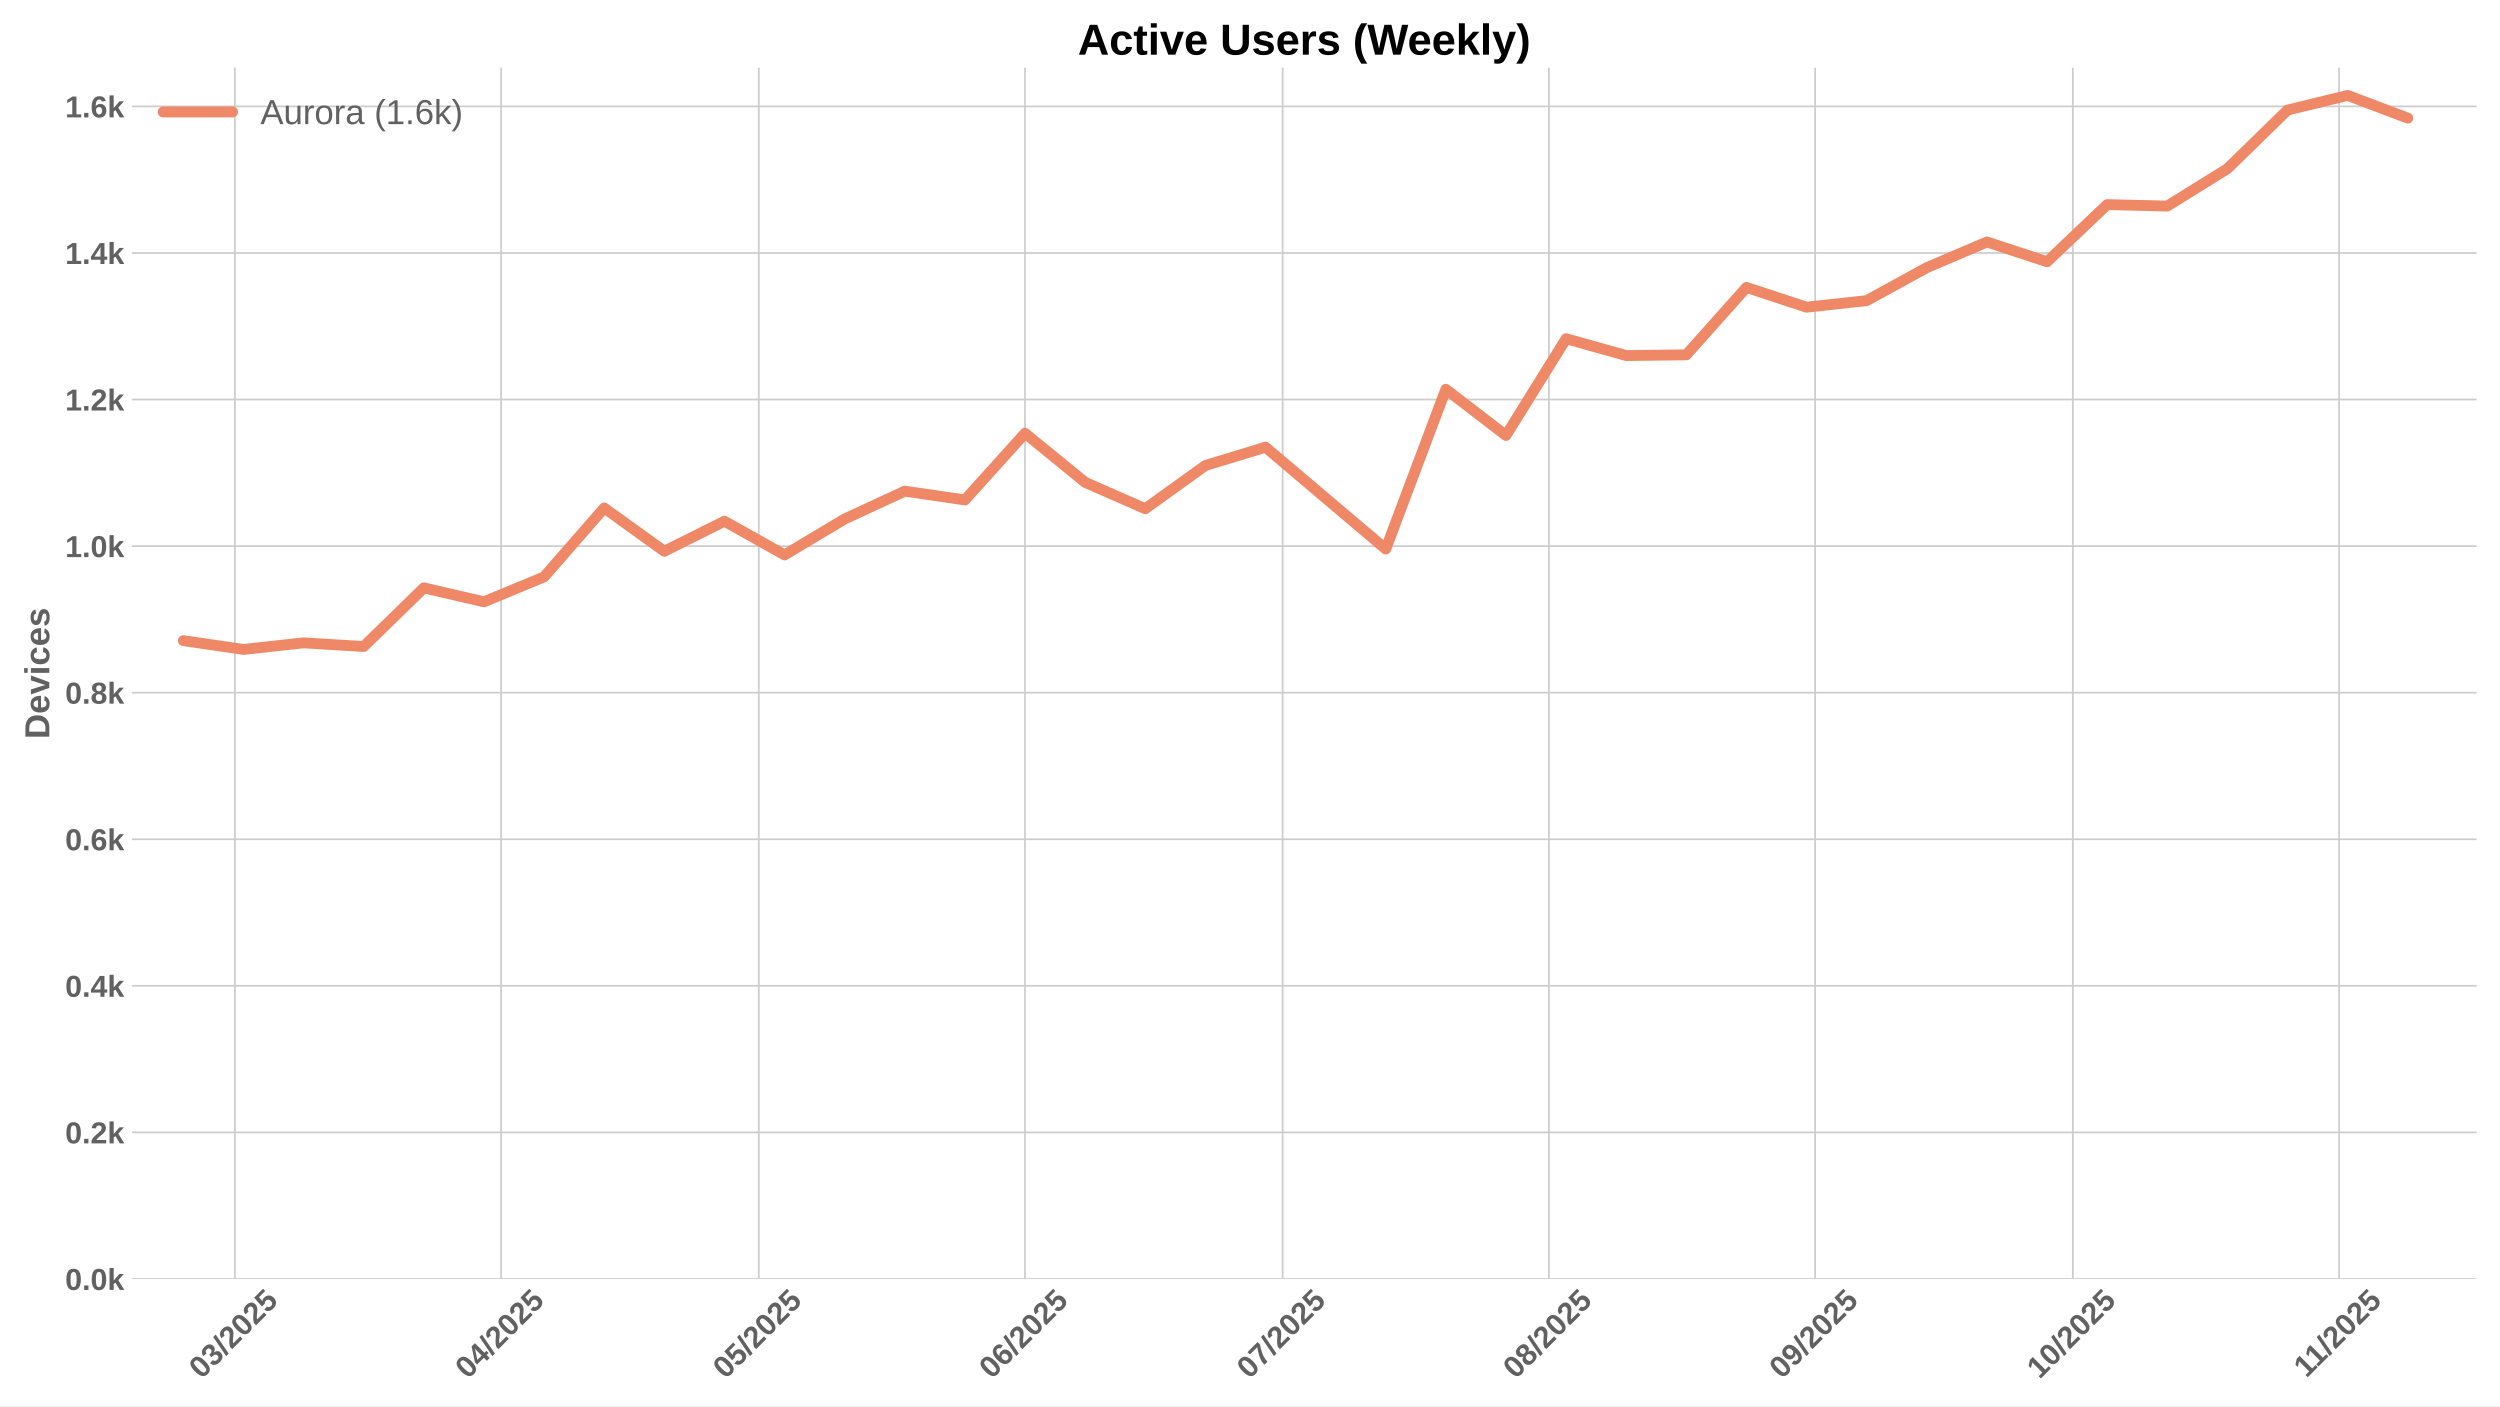
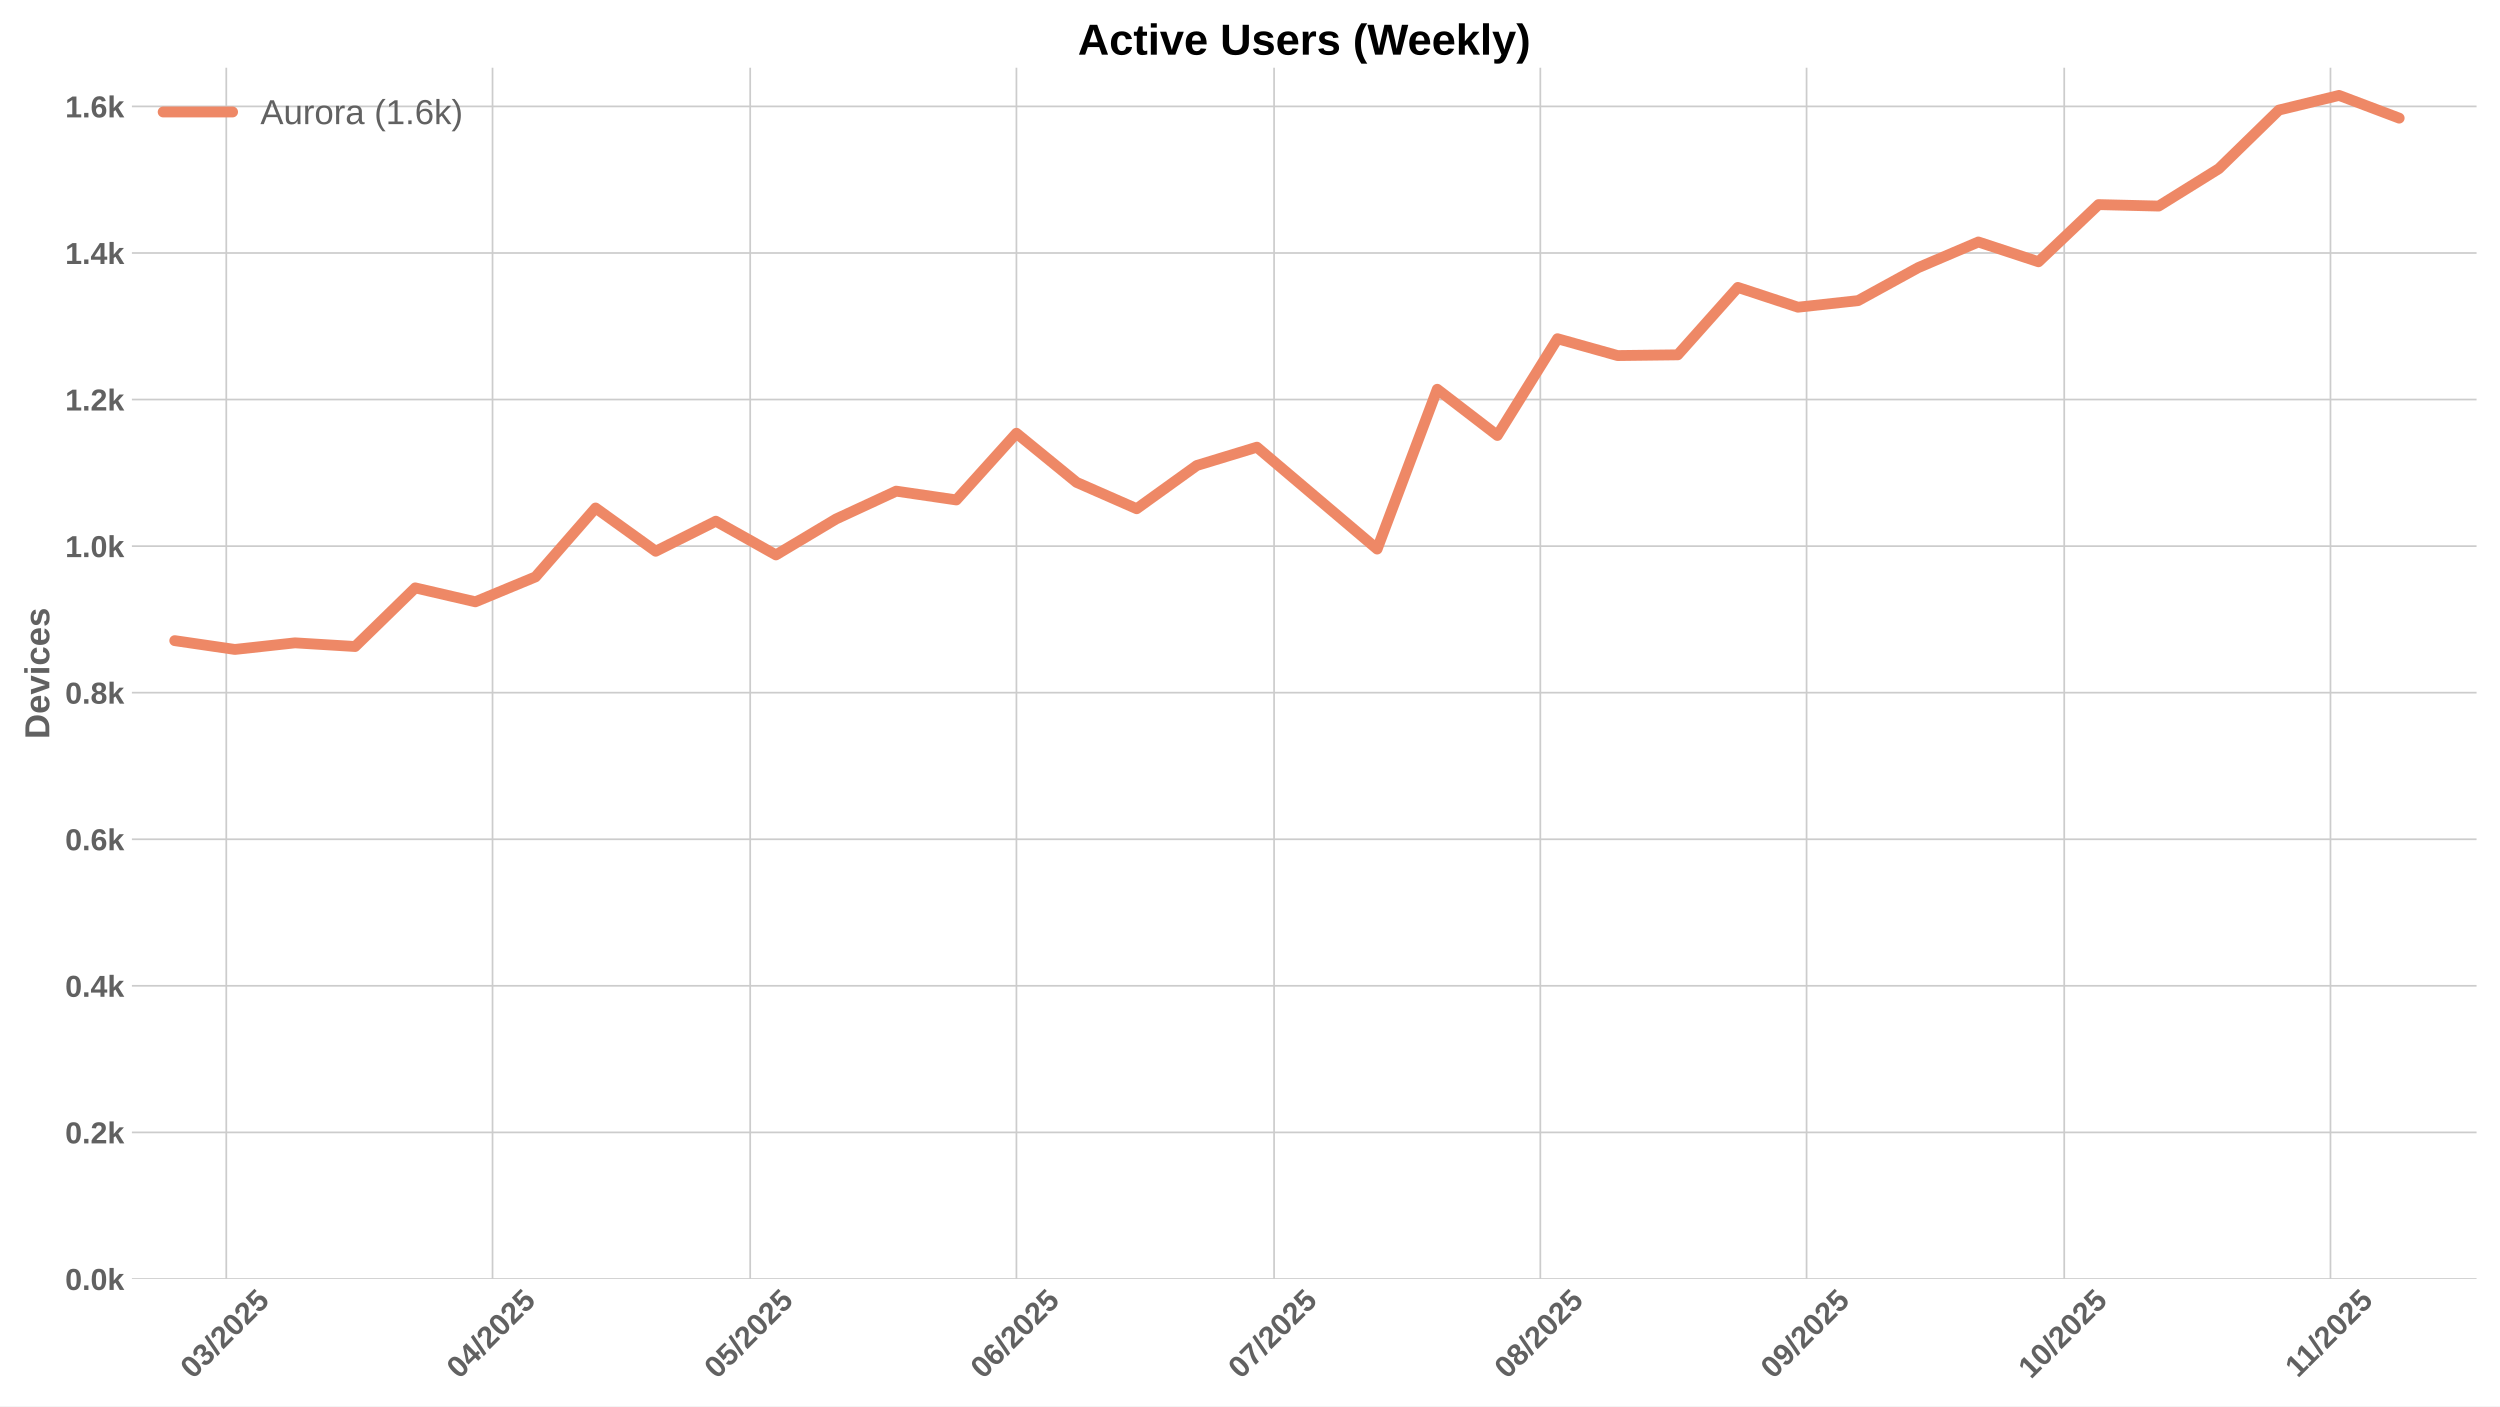
<svg xmlns="http://www.w3.org/2000/svg" xmlns:xlink="http://www.w3.org/1999/xlink" width="1152pt" height="648pt" viewBox="0 0 1152 648" version="1.1">
  <defs>
    <style type="text/css">*{stroke-linejoin: round; stroke-linecap: butt}</style>
  </defs>
  <g id="figure_1">
    <g id="patch_1">
      <path d="M 0 648  L 1152 648  L 1152 0  L 0 0  z " style="fill: #ffffff" />
    </g>
    <g id="axes_1">
      <g id="patch_2">
        <path d="M 60.78 589.343  L 1141.2 589.343  L 1141.2 31.2  L 60.78 31.2  z " style="fill: #ffffff" />
      </g>
      <g id="matplotlib.axis_1">
        <g id="xtick_1">
          <g id="line2d_1">
-             <path d="M 108.23 589.343  L 108.23 31.2  " clip-path="url(#pe7fb0ed3ad)" style="fill: none; stroke: #cccccc; stroke-width: 0.8; stroke-linecap: round" />
+             <path d="M 104.272 589.343  L 104.272 31.2  " clip-path="url(#pb9cc0562a3)" style="fill: none; stroke: #cccccc; stroke-width: 0.8; stroke-linecap: round" />
          </g>
          <g id="line2d_2" />
          <g id="text_1">
-             <g style="fill: #616161" transform="translate(92.89924 635.7977) rotate(-45) scale(0.14 -0.14)">
+             <g style="fill: #616161" transform="translate(88.94191 635.7977) rotate(-45) scale(0.14 -0.14)">
              <defs>
                <path id="LiberationSans-Bold-30" d="M 3297 2203  Q 3297 1088 2914 512  Q 2531 -63 1766 -63  Q 253 -63 253 2203  Q 253 2994 418 3494  Q 584 3994 915 4231  Q 1247 4469 1791 4469  Q 2572 4469 2934 3903  Q 3297 3338 3297 2203  z M 2416 2203  Q 2416 2813 2356 3150  Q 2297 3488 2165 3634  Q 2034 3781 1784 3781  Q 1519 3781 1383 3632  Q 1247 3484 1189 3148  Q 1131 2813 1131 2203  Q 1131 1600 1192 1261  Q 1253 922 1386 775  Q 1519 628 1772 628  Q 2022 628 2158 783  Q 2294 938 2355 1278  Q 2416 1619 2416 2203  z " transform="scale(0.015625)" />
                <path id="LiberationSans-Bold-33" d="M 3328 1222  Q 3328 603 2922 265  Q 2516 -72 1766 -72  Q 1056 -72 637 254  Q 219 581 147 1197  L 1041 1275  Q 1125 641 1763 641  Q 2078 641 2253 797  Q 2428 953 2428 1275  Q 2428 1569 2215 1725  Q 2003 1881 1584 1881  L 1278 1881  L 1278 2591  L 1566 2591  Q 1944 2591 2134 2745  Q 2325 2900 2325 3188  Q 2325 3459 2173 3614  Q 2022 3769 1731 3769  Q 1459 3769 1292 3619  Q 1125 3469 1100 3194  L 222 3256  Q 291 3825 694 4147  Q 1097 4469 1747 4469  Q 2438 4469 2827 4158  Q 3216 3847 3216 3297  Q 3216 2884 2973 2618  Q 2731 2353 2275 2266  L 2275 2253  Q 2781 2194 3054 1920  Q 3328 1647 3328 1222  z " transform="scale(0.015625)" />
                <path id="LiberationSans-Bold-2f" d="M 63 -128  L 972 4638  L 1716 4638  L 822 -128  L 63 -128  z " transform="scale(0.015625)" />
                <path id="LiberationSans-Bold-32" d="M 222 0  L 222 609  Q 394 988 711 1347  Q 1028 1706 1509 2097  Q 1972 2472 2158 2715  Q 2344 2959 2344 3194  Q 2344 3769 1766 3769  Q 1484 3769 1336 3617  Q 1188 3466 1144 3163  L 259 3213  Q 334 3825 717 4147  Q 1100 4469 1759 4469  Q 2472 4469 2853 4144  Q 3234 3819 3234 3231  Q 3234 2922 3112 2672  Q 2991 2422 2800 2211  Q 2609 2000 2376 1815  Q 2144 1631 1925 1456  Q 1706 1281 1526 1103  Q 1347 925 1259 722  L 3303 722  L 3303 0  L 222 0  z " transform="scale(0.015625)" />
                <path id="LiberationSans-Bold-35" d="M 3381 1466  Q 3381 766 2945 351  Q 2509 -63 1750 -63  Q 1088 -63 689 235  Q 291 534 197 1100  L 1075 1172  Q 1144 891 1319 762  Q 1494 634 1759 634  Q 2088 634 2283 843  Q 2478 1053 2478 1447  Q 2478 1794 2293 2001  Q 2109 2209 1778 2209  Q 1413 2209 1181 1925  L 325 1925  L 478 4403  L 3125 4403  L 3125 3750  L 1275 3750  L 1203 2638  Q 1522 2919 2000 2919  Q 2628 2919 3004 2528  Q 3381 2138 3381 1466  z " transform="scale(0.015625)" />
              </defs>
              <use xlink:href="#LiberationSans-Bold-30" />
              <use xlink:href="#LiberationSans-Bold-33" transform="translate(55.61523 0)" />
              <use xlink:href="#LiberationSans-Bold-2f" transform="translate(111.2305 0)" />
              <use xlink:href="#LiberationSans-Bold-32" transform="translate(139.0137 0)" />
              <use xlink:href="#LiberationSans-Bold-30" transform="translate(194.6289 0)" />
              <use xlink:href="#LiberationSans-Bold-32" transform="translate(250.2441 0)" />
              <use xlink:href="#LiberationSans-Bold-35" transform="translate(305.8594 0)" />
            </g>
          </g>
        </g>
        <g id="xtick_2">
          <g id="line2d_3">
-             <path d="M 230.915 589.343  L 230.915 31.2  " clip-path="url(#pe7fb0ed3ad)" style="fill: none; stroke: #cccccc; stroke-width: 0.8; stroke-linecap: round" />
+             <path d="M 226.957 589.343  L 226.957 31.2  " clip-path="url(#pb9cc0562a3)" style="fill: none; stroke: #cccccc; stroke-width: 0.8; stroke-linecap: round" />
          </g>
          <g id="line2d_4" />
          <g id="text_2">
-             <g style="fill: #616161" transform="translate(215.5843 635.7977) rotate(-45) scale(0.14 -0.14)">
+             <g style="fill: #616161" transform="translate(211.627 635.7977) rotate(-45) scale(0.14 -0.14)">
              <defs>
                <path id="LiberationSans-Bold-34" d="M 2938 897  L 2938 0  L 2100 0  L 2100 897  L 97 897  L 97 1556  L 1956 4403  L 2938 4403  L 2938 1550  L 3525 1550  L 3525 897  L 2938 897  z M 2100 2991  Q 2100 3159 2111 3356  Q 2122 3553 2128 3609  Q 2047 3434 1834 3103  L 813 1550  L 2100 1550  L 2100 2991  z " transform="scale(0.015625)" />
              </defs>
              <use xlink:href="#LiberationSans-Bold-30" />
              <use xlink:href="#LiberationSans-Bold-34" transform="translate(55.61523 0)" />
              <use xlink:href="#LiberationSans-Bold-2f" transform="translate(111.2305 0)" />
              <use xlink:href="#LiberationSans-Bold-32" transform="translate(139.0137 0)" />
              <use xlink:href="#LiberationSans-Bold-30" transform="translate(194.6289 0)" />
              <use xlink:href="#LiberationSans-Bold-32" transform="translate(250.2441 0)" />
              <use xlink:href="#LiberationSans-Bold-35" transform="translate(305.8594 0)" />
            </g>
          </g>
        </g>
        <g id="xtick_3">
          <g id="line2d_5">
-             <path d="M 349.642 589.343  L 349.642 31.2  " clip-path="url(#pe7fb0ed3ad)" style="fill: none; stroke: #cccccc; stroke-width: 0.8; stroke-linecap: round" />
+             <path d="M 345.685 589.343  L 345.685 31.2  " clip-path="url(#pb9cc0562a3)" style="fill: none; stroke: #cccccc; stroke-width: 0.8; stroke-linecap: round" />
          </g>
          <g id="line2d_6" />
          <g id="text_3">
-             <g style="fill: #616161" transform="translate(334.3118 635.7977) rotate(-45) scale(0.14 -0.14)">
+             <g style="fill: #616161" transform="translate(330.3544 635.7977) rotate(-45) scale(0.14 -0.14)">
              <use xlink:href="#LiberationSans-Bold-30" />
              <use xlink:href="#LiberationSans-Bold-35" transform="translate(55.61523 0)" />
              <use xlink:href="#LiberationSans-Bold-2f" transform="translate(111.2305 0)" />
              <use xlink:href="#LiberationSans-Bold-32" transform="translate(139.0137 0)" />
              <use xlink:href="#LiberationSans-Bold-30" transform="translate(194.6289 0)" />
              <use xlink:href="#LiberationSans-Bold-32" transform="translate(250.2441 0)" />
              <use xlink:href="#LiberationSans-Bold-35" transform="translate(305.8594 0)" />
            </g>
          </g>
        </g>
        <g id="xtick_4">
          <g id="line2d_7">
-             <path d="M 472.327 589.343  L 472.327 31.2  " clip-path="url(#pe7fb0ed3ad)" style="fill: none; stroke: #cccccc; stroke-width: 0.8; stroke-linecap: round" />
+             <path d="M 468.37 589.343  L 468.37 31.2  " clip-path="url(#pb9cc0562a3)" style="fill: none; stroke: #cccccc; stroke-width: 0.8; stroke-linecap: round" />
          </g>
          <g id="line2d_8" />
          <g id="text_4">
-             <g style="fill: #616161" transform="translate(456.9968 635.7977) rotate(-45) scale(0.14 -0.14)">
+             <g style="fill: #616161" transform="translate(453.0395 635.7977) rotate(-45) scale(0.14 -0.14)">
              <defs>
                <path id="LiberationSans-Bold-36" d="M 3328 1441  Q 3328 738 2934 337  Q 2541 -63 1847 -63  Q 1069 -63 651 482  Q 234 1028 234 2100  Q 234 3278 657 3873  Q 1081 4469 1869 4469  Q 2428 4469 2751 4222  Q 3075 3975 3209 3456  L 2381 3341  Q 2263 3775 1850 3775  Q 1497 3775 1295 3422  Q 1094 3069 1094 2350  Q 1234 2584 1484 2709  Q 1734 2834 2050 2834  Q 2641 2834 2984 2459  Q 3328 2084 3328 1441  z M 2447 1416  Q 2447 1791 2273 1989  Q 2100 2188 1797 2188  Q 1506 2188 1331 2002  Q 1156 1816 1156 1509  Q 1156 1125 1339 873  Q 1522 622 1819 622  Q 2116 622 2281 833  Q 2447 1044 2447 1416  z " transform="scale(0.015625)" />
              </defs>
              <use xlink:href="#LiberationSans-Bold-30" />
              <use xlink:href="#LiberationSans-Bold-36" transform="translate(55.61523 0)" />
              <use xlink:href="#LiberationSans-Bold-2f" transform="translate(111.2305 0)" />
              <use xlink:href="#LiberationSans-Bold-32" transform="translate(139.0137 0)" />
              <use xlink:href="#LiberationSans-Bold-30" transform="translate(194.6289 0)" />
              <use xlink:href="#LiberationSans-Bold-32" transform="translate(250.2441 0)" />
              <use xlink:href="#LiberationSans-Bold-35" transform="translate(305.8594 0)" />
            </g>
          </g>
        </g>
        <g id="xtick_5">
          <g id="line2d_9">
-             <path d="M 591.055 589.343  L 591.055 31.2  " clip-path="url(#pe7fb0ed3ad)" style="fill: none; stroke: #cccccc; stroke-width: 0.8; stroke-linecap: round" />
+             <path d="M 587.097 589.343  L 587.097 31.2  " clip-path="url(#pb9cc0562a3)" style="fill: none; stroke: #cccccc; stroke-width: 0.8; stroke-linecap: round" />
          </g>
          <g id="line2d_10" />
          <g id="text_5">
-             <g style="fill: #616161" transform="translate(575.7243 635.7977) rotate(-45) scale(0.14 -0.14)">
+             <g style="fill: #616161" transform="translate(571.767 635.7977) rotate(-45) scale(0.14 -0.14)">
              <defs>
                <path id="LiberationSans-Bold-37" d="M 3278 3706  Q 2981 3238 2717 2797  Q 2453 2356 2256 1911  Q 2059 1466 1945 995  Q 1831 525 1831 0  L 916 0  Q 916 550 1059 1064  Q 1203 1578 1475 2111  Q 1747 2644 2463 3681  L 275 3681  L 275 4403  L 3278 4403  L 3278 3706  z " transform="scale(0.015625)" />
              </defs>
              <use xlink:href="#LiberationSans-Bold-30" />
              <use xlink:href="#LiberationSans-Bold-37" transform="translate(55.61523 0)" />
              <use xlink:href="#LiberationSans-Bold-2f" transform="translate(111.2305 0)" />
              <use xlink:href="#LiberationSans-Bold-32" transform="translate(139.0137 0)" />
              <use xlink:href="#LiberationSans-Bold-30" transform="translate(194.6289 0)" />
              <use xlink:href="#LiberationSans-Bold-32" transform="translate(250.2441 0)" />
              <use xlink:href="#LiberationSans-Bold-35" transform="translate(305.8594 0)" />
            </g>
          </g>
        </g>
        <g id="xtick_6">
          <g id="line2d_11">
-             <path d="M 713.74 589.343  L 713.74 31.2  " clip-path="url(#pe7fb0ed3ad)" style="fill: none; stroke: #cccccc; stroke-width: 0.8; stroke-linecap: round" />
+             <path d="M 709.782 589.343  L 709.782 31.2  " clip-path="url(#pb9cc0562a3)" style="fill: none; stroke: #cccccc; stroke-width: 0.8; stroke-linecap: round" />
          </g>
          <g id="line2d_12" />
          <g id="text_6">
-             <g style="fill: #616161" transform="translate(698.4093 635.7977) rotate(-45) scale(0.14 -0.14)">
+             <g style="fill: #616161" transform="translate(694.452 635.7977) rotate(-45) scale(0.14 -0.14)">
              <defs>
                <path id="LiberationSans-Bold-38" d="M 3363 1241  Q 3363 622 2953 279  Q 2544 -63 1784 -63  Q 1031 -63 617 278  Q 203 619 203 1234  Q 203 1656 447 1945  Q 691 2234 1100 2303  L 1100 2316  Q 744 2394 525 2669  Q 306 2944 306 3303  Q 306 3844 689 4156  Q 1072 4469 1772 4469  Q 2488 4469 2870 4164  Q 3253 3859 3253 3297  Q 3253 2938 3036 2666  Q 2819 2394 2453 2322  L 2453 2309  Q 2878 2241 3120 1961  Q 3363 1681 3363 1241  z M 2350 3250  Q 2350 3563 2206 3708  Q 2063 3853 1772 3853  Q 1203 3853 1203 3250  Q 1203 2619 1778 2619  Q 2066 2619 2208 2766  Q 2350 2913 2350 3250  z M 2453 1313  Q 2453 2003 1766 2003  Q 1447 2003 1276 1822  Q 1106 1641 1106 1300  Q 1106 913 1275 734  Q 1444 556 1791 556  Q 2131 556 2292 734  Q 2453 913 2453 1313  z " transform="scale(0.015625)" />
              </defs>
              <use xlink:href="#LiberationSans-Bold-30" />
              <use xlink:href="#LiberationSans-Bold-38" transform="translate(55.61523 0)" />
              <use xlink:href="#LiberationSans-Bold-2f" transform="translate(111.2305 0)" />
              <use xlink:href="#LiberationSans-Bold-32" transform="translate(139.0137 0)" />
              <use xlink:href="#LiberationSans-Bold-30" transform="translate(194.6289 0)" />
              <use xlink:href="#LiberationSans-Bold-32" transform="translate(250.2441 0)" />
              <use xlink:href="#LiberationSans-Bold-35" transform="translate(305.8594 0)" />
            </g>
          </g>
        </g>
        <g id="xtick_7">
          <g id="line2d_13">
-             <path d="M 836.425 589.343  L 836.425 31.2  " clip-path="url(#pe7fb0ed3ad)" style="fill: none; stroke: #cccccc; stroke-width: 0.8; stroke-linecap: round" />
+             <path d="M 832.467 589.343  L 832.467 31.2  " clip-path="url(#pb9cc0562a3)" style="fill: none; stroke: #cccccc; stroke-width: 0.8; stroke-linecap: round" />
          </g>
          <g id="line2d_14" />
          <g id="text_7">
-             <g style="fill: #616161" transform="translate(821.0944 635.7977) rotate(-45) scale(0.14 -0.14)">
+             <g style="fill: #616161" transform="translate(817.1371 635.7977) rotate(-45) scale(0.14 -0.14)">
              <defs>
                <path id="LiberationSans-Bold-39" d="M 3322 2272  Q 3322 1100 2894 518  Q 2466 -63 1678 -63  Q 1097 -63 767 185  Q 438 434 300 972  L 1125 1088  Q 1247 628 1688 628  Q 2056 628 2254 981  Q 2453 1334 2459 2028  Q 2341 1794 2070 1661  Q 1800 1528 1488 1528  Q 906 1528 564 1923  Q 222 2319 222 2994  Q 222 3688 623 4078  Q 1025 4469 1759 4469  Q 2550 4469 2936 3920  Q 3322 3372 3322 2272  z M 2394 2888  Q 2394 3297 2214 3539  Q 2034 3781 1738 3781  Q 1447 3781 1280 3570  Q 1113 3359 1113 2988  Q 1113 2622 1278 2401  Q 1444 2181 1741 2181  Q 2022 2181 2208 2373  Q 2394 2566 2394 2888  z " transform="scale(0.015625)" />
              </defs>
              <use xlink:href="#LiberationSans-Bold-30" />
              <use xlink:href="#LiberationSans-Bold-39" transform="translate(55.61523 0)" />
              <use xlink:href="#LiberationSans-Bold-2f" transform="translate(111.2305 0)" />
              <use xlink:href="#LiberationSans-Bold-32" transform="translate(139.0137 0)" />
              <use xlink:href="#LiberationSans-Bold-30" transform="translate(194.6289 0)" />
              <use xlink:href="#LiberationSans-Bold-32" transform="translate(250.2441 0)" />
              <use xlink:href="#LiberationSans-Bold-35" transform="translate(305.8594 0)" />
            </g>
          </g>
        </g>
        <g id="xtick_8">
          <g id="line2d_15">
-             <path d="M 955.152 589.343  L 955.152 31.2  " clip-path="url(#pe7fb0ed3ad)" style="fill: none; stroke: #cccccc; stroke-width: 0.8; stroke-linecap: round" />
+             <path d="M 951.195 589.343  L 951.195 31.2  " clip-path="url(#pb9cc0562a3)" style="fill: none; stroke: #cccccc; stroke-width: 0.8; stroke-linecap: round" />
          </g>
          <g id="line2d_16" />
          <g id="text_8">
-             <g style="fill: #616161" transform="translate(939.8219 635.7977) rotate(-45) scale(0.14 -0.14)">
+             <g style="fill: #616161" transform="translate(935.8645 635.7977) rotate(-45) scale(0.14 -0.14)">
              <defs>
                <path id="LiberationSans-Bold-31" d="M 403 0  L 403 653  L 1494 653  L 1494 3656  L 438 2997  L 438 3688  L 1541 4403  L 2372 4403  L 2372 653  L 3381 653  L 3381 0  L 403 0  z " transform="scale(0.015625)" />
              </defs>
              <use xlink:href="#LiberationSans-Bold-31" />
              <use xlink:href="#LiberationSans-Bold-30" transform="translate(55.61523 0)" />
              <use xlink:href="#LiberationSans-Bold-2f" transform="translate(111.2305 0)" />
              <use xlink:href="#LiberationSans-Bold-32" transform="translate(139.0137 0)" />
              <use xlink:href="#LiberationSans-Bold-30" transform="translate(194.6289 0)" />
              <use xlink:href="#LiberationSans-Bold-32" transform="translate(250.2441 0)" />
              <use xlink:href="#LiberationSans-Bold-35" transform="translate(305.8594 0)" />
            </g>
          </g>
        </g>
        <g id="xtick_9">
          <g id="line2d_17">
-             <path d="M 1077.837 589.343  L 1077.837 31.2  " clip-path="url(#pe7fb0ed3ad)" style="fill: none; stroke: #cccccc; stroke-width: 0.8; stroke-linecap: round" />
+             <path d="M 1073.88 589.343  L 1073.88 31.2  " clip-path="url(#pb9cc0562a3)" style="fill: none; stroke: #cccccc; stroke-width: 0.8; stroke-linecap: round" />
          </g>
          <g id="line2d_18" />
          <g id="text_9">
-             <g style="fill: #616161" transform="translate(1062.779 635.2532) rotate(-45) scale(0.14 -0.14)">
+             <g style="fill: #616161" transform="translate(1058.822 635.2532) rotate(-45) scale(0.14 -0.14)">
              <use xlink:href="#LiberationSans-Bold-31" />
              <use xlink:href="#LiberationSans-Bold-31" transform="translate(50.11523 0)" />
              <use xlink:href="#LiberationSans-Bold-2f" transform="translate(105.7305 0)" />
              <use xlink:href="#LiberationSans-Bold-32" transform="translate(133.5137 0)" />
              <use xlink:href="#LiberationSans-Bold-30" transform="translate(189.1289 0)" />
              <use xlink:href="#LiberationSans-Bold-32" transform="translate(244.7441 0)" />
              <use xlink:href="#LiberationSans-Bold-35" transform="translate(300.3594 0)" />
            </g>
          </g>
        </g>
      </g>
      <g id="matplotlib.axis_2">
        <g id="ytick_1">
          <g id="line2d_19">
-             <path d="M 60.78 589.343  L 1141.2 589.343  " clip-path="url(#pe7fb0ed3ad)" style="fill: none; stroke: #cccccc; stroke-width: 0.8; stroke-linecap: round" />
+             <path d="M 60.78 589.343  L 1141.2 589.343  " clip-path="url(#pb9cc0562a3)" style="fill: none; stroke: #cccccc; stroke-width: 0.8; stroke-linecap: round" />
          </g>
          <g id="line2d_20" />
          <g id="text_10">
            <g style="fill: #616161" transform="translate(30.03469 594.416) scale(0.14 -0.14)">
              <defs>
                <path id="LiberationSans-Bold-2e" d="M 434 0  L 434 953  L 1338 953  L 1338 0  L 434 0  z " transform="scale(0.015625)" />
                <path id="LiberationSans-Bold-6b" d="M 2606 0  L 1703 1531  L 1325 1269  L 1325 0  L 447 0  L 447 4638  L 1325 4638  L 1325 1981  L 2531 3381  L 3475 3381  L 2288 2063  L 3566 0  L 2606 0  z " transform="scale(0.015625)" />
              </defs>
              <use xlink:href="#LiberationSans-Bold-30" />
              <use xlink:href="#LiberationSans-Bold-2e" transform="translate(55.61523 0)" />
              <use xlink:href="#LiberationSans-Bold-30" transform="translate(83.39844 0)" />
              <use xlink:href="#LiberationSans-Bold-6b" transform="translate(139.0137 0)" />
            </g>
          </g>
        </g>
        <g id="ytick_2">
          <g id="line2d_21">
-             <path d="M 60.78 521.804  L 1141.2 521.804  " clip-path="url(#pe7fb0ed3ad)" style="fill: none; stroke: #cccccc; stroke-width: 0.8; stroke-linecap: round" />
+             <path d="M 60.78 521.804  L 1141.2 521.804  " clip-path="url(#pb9cc0562a3)" style="fill: none; stroke: #cccccc; stroke-width: 0.8; stroke-linecap: round" />
          </g>
          <g id="line2d_22" />
          <g id="text_11">
            <g style="fill: #616161" transform="translate(30.03469 526.8769) scale(0.14 -0.14)">
              <use xlink:href="#LiberationSans-Bold-30" />
              <use xlink:href="#LiberationSans-Bold-2e" transform="translate(55.61523 0)" />
              <use xlink:href="#LiberationSans-Bold-32" transform="translate(83.39844 0)" />
              <use xlink:href="#LiberationSans-Bold-6b" transform="translate(139.0137 0)" />
            </g>
          </g>
        </g>
        <g id="ytick_3">
          <g id="line2d_23">
-             <path d="M 60.78 454.265  L 1141.2 454.265  " clip-path="url(#pe7fb0ed3ad)" style="fill: none; stroke: #cccccc; stroke-width: 0.8; stroke-linecap: round" />
+             <path d="M 60.78 454.265  L 1141.2 454.265  " clip-path="url(#pb9cc0562a3)" style="fill: none; stroke: #cccccc; stroke-width: 0.8; stroke-linecap: round" />
          </g>
          <g id="line2d_24" />
          <g id="text_12">
            <g style="fill: #616161" transform="translate(30.03469 459.3378) scale(0.14 -0.14)">
              <use xlink:href="#LiberationSans-Bold-30" />
              <use xlink:href="#LiberationSans-Bold-2e" transform="translate(55.61523 0)" />
              <use xlink:href="#LiberationSans-Bold-34" transform="translate(83.39844 0)" />
              <use xlink:href="#LiberationSans-Bold-6b" transform="translate(139.0137 0)" />
            </g>
          </g>
        </g>
        <g id="ytick_4">
          <g id="line2d_25">
-             <path d="M 60.78 386.726  L 1141.2 386.726  " clip-path="url(#pe7fb0ed3ad)" style="fill: none; stroke: #cccccc; stroke-width: 0.8; stroke-linecap: round" />
+             <path d="M 60.78 386.726  L 1141.2 386.726  " clip-path="url(#pb9cc0562a3)" style="fill: none; stroke: #cccccc; stroke-width: 0.8; stroke-linecap: round" />
          </g>
          <g id="line2d_26" />
          <g id="text_13">
            <g style="fill: #616161" transform="translate(30.03469 391.7987) scale(0.14 -0.14)">
              <use xlink:href="#LiberationSans-Bold-30" />
              <use xlink:href="#LiberationSans-Bold-2e" transform="translate(55.61523 0)" />
              <use xlink:href="#LiberationSans-Bold-36" transform="translate(83.39844 0)" />
              <use xlink:href="#LiberationSans-Bold-6b" transform="translate(139.0137 0)" />
            </g>
          </g>
        </g>
        <g id="ytick_5">
          <g id="line2d_27">
-             <path d="M 60.78 319.187  L 1141.2 319.187  " clip-path="url(#pe7fb0ed3ad)" style="fill: none; stroke: #cccccc; stroke-width: 0.8; stroke-linecap: round" />
+             <path d="M 60.78 319.187  L 1141.2 319.187  " clip-path="url(#pb9cc0562a3)" style="fill: none; stroke: #cccccc; stroke-width: 0.8; stroke-linecap: round" />
          </g>
          <g id="line2d_28" />
          <g id="text_14">
            <g style="fill: #616161" transform="translate(30.03469 324.2596) scale(0.14 -0.14)">
              <use xlink:href="#LiberationSans-Bold-30" />
              <use xlink:href="#LiberationSans-Bold-2e" transform="translate(55.61523 0)" />
              <use xlink:href="#LiberationSans-Bold-38" transform="translate(83.39844 0)" />
              <use xlink:href="#LiberationSans-Bold-6b" transform="translate(139.0137 0)" />
            </g>
          </g>
        </g>
        <g id="ytick_6">
          <g id="line2d_29">
-             <path d="M 60.78 251.648  L 1141.2 251.648  " clip-path="url(#pe7fb0ed3ad)" style="fill: none; stroke: #cccccc; stroke-width: 0.8; stroke-linecap: round" />
+             <path d="M 60.78 251.648  L 1141.2 251.648  " clip-path="url(#pb9cc0562a3)" style="fill: none; stroke: #cccccc; stroke-width: 0.8; stroke-linecap: round" />
          </g>
          <g id="line2d_30" />
          <g id="text_15">
            <g style="fill: #616161" transform="translate(30.03469 256.7205) scale(0.14 -0.14)">
              <use xlink:href="#LiberationSans-Bold-31" />
              <use xlink:href="#LiberationSans-Bold-2e" transform="translate(55.61523 0)" />
              <use xlink:href="#LiberationSans-Bold-30" transform="translate(83.39844 0)" />
              <use xlink:href="#LiberationSans-Bold-6b" transform="translate(139.0137 0)" />
            </g>
          </g>
        </g>
        <g id="ytick_7">
          <g id="line2d_31">
-             <path d="M 60.78 184.109  L 1141.2 184.109  " clip-path="url(#pe7fb0ed3ad)" style="fill: none; stroke: #cccccc; stroke-width: 0.8; stroke-linecap: round" />
+             <path d="M 60.78 184.109  L 1141.2 184.109  " clip-path="url(#pb9cc0562a3)" style="fill: none; stroke: #cccccc; stroke-width: 0.8; stroke-linecap: round" />
          </g>
          <g id="line2d_32" />
          <g id="text_16">
            <g style="fill: #616161" transform="translate(30.03469 189.1814) scale(0.14 -0.14)">
              <use xlink:href="#LiberationSans-Bold-31" />
              <use xlink:href="#LiberationSans-Bold-2e" transform="translate(55.61523 0)" />
              <use xlink:href="#LiberationSans-Bold-32" transform="translate(83.39844 0)" />
              <use xlink:href="#LiberationSans-Bold-6b" transform="translate(139.0137 0)" />
            </g>
          </g>
        </g>
        <g id="ytick_8">
          <g id="line2d_33">
-             <path d="M 60.78 116.569  L 1141.2 116.569  " clip-path="url(#pe7fb0ed3ad)" style="fill: none; stroke: #cccccc; stroke-width: 0.8; stroke-linecap: round" />
+             <path d="M 60.78 116.569  L 1141.2 116.569  " clip-path="url(#pb9cc0562a3)" style="fill: none; stroke: #cccccc; stroke-width: 0.8; stroke-linecap: round" />
          </g>
          <g id="line2d_34" />
          <g id="text_17">
            <g style="fill: #616161" transform="translate(30.03469 121.6422) scale(0.14 -0.14)">
              <use xlink:href="#LiberationSans-Bold-31" />
              <use xlink:href="#LiberationSans-Bold-2e" transform="translate(55.61523 0)" />
              <use xlink:href="#LiberationSans-Bold-34" transform="translate(83.39844 0)" />
              <use xlink:href="#LiberationSans-Bold-6b" transform="translate(139.0137 0)" />
            </g>
          </g>
        </g>
        <g id="ytick_9">
          <g id="line2d_35">
-             <path d="M 60.78 49.03  L 1141.2 49.03  " clip-path="url(#pe7fb0ed3ad)" style="fill: none; stroke: #cccccc; stroke-width: 0.8; stroke-linecap: round" />
+             <path d="M 60.78 49.03  L 1141.2 49.03  " clip-path="url(#pb9cc0562a3)" style="fill: none; stroke: #cccccc; stroke-width: 0.8; stroke-linecap: round" />
          </g>
          <g id="line2d_36" />
          <g id="text_18">
            <g style="fill: #616161" transform="translate(30.03469 54.10314) scale(0.14 -0.14)">
              <use xlink:href="#LiberationSans-Bold-31" />
              <use xlink:href="#LiberationSans-Bold-2e" transform="translate(55.61523 0)" />
              <use xlink:href="#LiberationSans-Bold-36" transform="translate(83.39844 0)" />
              <use xlink:href="#LiberationSans-Bold-6b" transform="translate(139.0137 0)" />
            </g>
          </g>
        </g>
        <g id="text_19">
          <g style="fill: #616161" transform="translate(22.71469 340.5153) rotate(-90) scale(0.16 -0.16)">
            <defs>
              <path id="LiberationSans-Bold-44" d="M 4353 2234  Q 4353 1553 4086 1045  Q 3819 538 3330 269  Q 2841 0 2209 0  L 428 0  L 428 4403  L 2022 4403  Q 3134 4403 3743 3842  Q 4353 3281 4353 2234  z M 3425 2234  Q 3425 2944 3056 3317  Q 2688 3691 2003 3691  L 1350 3691  L 1350 713  L 2131 713  Q 2725 713 3075 1122  Q 3425 1531 3425 2234  z " transform="scale(0.015625)" />
              <path id="LiberationSans-Bold-65" d="M 1831 -63  Q 1069 -63 659 389  Q 250 841 250 1706  Q 250 2544 665 2994  Q 1081 3444 1844 3444  Q 2572 3444 2956 2961  Q 3341 2478 3341 1547  L 3341 1522  L 1172 1522  Q 1172 1028 1355 776  Q 1538 525 1875 525  Q 2341 525 2463 928  L 3291 856  Q 2931 -63 1831 -63  z M 1831 2891  Q 1522 2891 1355 2675  Q 1188 2459 1178 2072  L 2491 2072  Q 2466 2481 2294 2686  Q 2122 2891 1831 2891  z " transform="scale(0.015625)" />
              <path id="LiberationSans-Bold-76" d="M 2284 0  L 1234 0  L 25 3381  L 953 3381  L 1544 1491  Q 1591 1334 1766 709  Q 1797 838 1894 1159  Q 1991 1481 2613 3381  L 3531 3381  L 2284 0  z " transform="scale(0.015625)" />
              <path id="LiberationSans-Bold-69" d="M 447 3991  L 447 4638  L 1325 4638  L 1325 3991  L 447 3991  z M 447 0  L 447 3381  L 1325 3381  L 1325 0  L 447 0  z " transform="scale(0.015625)" />
              <path id="LiberationSans-Bold-63" d="M 1856 -63  Q 1088 -63 669 395  Q 250 853 250 1672  Q 250 2509 672 2976  Q 1094 3444 1869 3444  Q 2466 3444 2856 3144  Q 3247 2844 3347 2316  L 2463 2272  Q 2425 2531 2275 2686  Q 2125 2841 1850 2841  Q 1172 2841 1172 1706  Q 1172 538 1863 538  Q 2113 538 2281 695  Q 2450 853 2491 1166  L 3372 1125  Q 3325 778 3123 506  Q 2922 234 2594 85  Q 2266 -63 1856 -63  z " transform="scale(0.015625)" />
              <path id="LiberationSans-Bold-73" d="M 3297 988  Q 3297 497 2895 217  Q 2494 -63 1784 -63  Q 1088 -63 717 157  Q 347 378 225 844  L 997 959  Q 1063 719 1223 619  Q 1384 519 1784 519  Q 2153 519 2322 612  Q 2491 706 2491 906  Q 2491 1069 2355 1164  Q 2219 1259 1894 1325  Q 1150 1472 890 1598  Q 631 1725 495 1926  Q 359 2128 359 2422  Q 359 2906 732 3176  Q 1106 3447 1791 3447  Q 2394 3447 2761 3212  Q 3128 2978 3219 2534  L 2441 2453  Q 2403 2659 2256 2761  Q 2109 2863 1791 2863  Q 1478 2863 1322 2783  Q 1166 2703 1166 2516  Q 1166 2369 1286 2283  Q 1406 2197 1691 2141  Q 2088 2059 2395 1973  Q 2703 1888 2889 1769  Q 3075 1650 3186 1464  Q 3297 1278 3297 988  z " transform="scale(0.015625)" />
            </defs>
            <use xlink:href="#LiberationSans-Bold-44" />
            <use xlink:href="#LiberationSans-Bold-65" transform="translate(72.2168 0)" />
            <use xlink:href="#LiberationSans-Bold-76" transform="translate(127.832 0)" />
            <use xlink:href="#LiberationSans-Bold-69" transform="translate(183.4473 0)" />
            <use xlink:href="#LiberationSans-Bold-63" transform="translate(211.2305 0)" />
            <use xlink:href="#LiberationSans-Bold-65" transform="translate(266.8457 0)" />
            <use xlink:href="#LiberationSans-Bold-73" transform="translate(322.4609 0)" />
          </g>
        </g>
      </g>
      <g id="line2d_37">
-         <path d="M 84.484 295.21  L 112.187 299.263  L 139.89 296.223  L 167.593 297.912  L 195.296 270.896  L 222.999 277.313  L 250.702 265.831  L 278.406 234.087  L 306.109 254.012  L 333.812 240.166  L 361.515 255.7  L 389.218 239.153  L 416.921 226.32  L 444.624 230.373  L 472.327 199.643  L 500.03 222.268  L 527.733 234.425  L 555.436 214.501  L 583.139 206.059  L 638.546 252.998  L 666.249 179.381  L 693.952 200.656  L 721.655 156.08  L 749.358 163.847  L 777.061 163.509  L 804.764 132.441  L 832.467 141.559  L 860.17 138.52  L 887.873 123.323  L 915.576 111.504  L 943.279 120.622  L 970.982 94.282  L 998.686 94.957  L 1026.389 77.734  L 1054.092 50.719  L 1081.795 43.965  L 1109.498 54.433  " clip-path="url(#pe7fb0ed3ad)" style="fill: none; stroke: #ee8866; stroke-width: 5; stroke-linecap: round" />
+         <path d="M 80.527 295.21  L 108.23 299.263  L 135.933 296.223  L 163.636 297.912  L 191.339 270.896  L 219.042 277.313  L 246.745 265.831  L 274.448 234.087  L 302.151 254.012  L 329.854 240.166  L 357.557 255.7  L 385.261 239.153  L 412.964 226.32  L 440.667 230.373  L 468.37 199.643  L 496.073 222.268  L 523.776 234.425  L 551.479 214.501  L 579.182 206.059  L 634.588 252.998  L 662.291 179.381  L 689.994 200.656  L 717.697 156.08  L 745.401 163.847  L 773.104 163.509  L 800.807 132.441  L 828.51 141.559  L 856.213 138.52  L 883.916 123.323  L 911.619 111.504  L 939.322 120.622  L 967.025 94.282  L 994.728 94.957  L 1022.431 77.734  L 1050.134 50.719  L 1077.837 43.965  L 1105.541 54.433  " clip-path="url(#pb9cc0562a3)" style="fill: none; stroke: #ee8866; stroke-width: 5; stroke-linecap: round" />
      </g>
      <g id="patch_3">
        <path d="M 60.78 589.343  L 60.78 31.2  " style="fill: none" />
      </g>
      <g id="patch_4">
        <path d="M 1141.2 589.343  L 1141.2 31.2  " style="fill: none" />
      </g>
      <g id="patch_5">
        <path d="M 60.78 589.343  L 1141.2 589.343  " style="fill: none" />
      </g>
      <g id="patch_6">
        <path d="M 60.78 31.2  L 1141.2 31.2  " style="fill: none" />
      </g>
      <g id="text_20">
        <g transform="translate(496.6791 25.2) scale(0.2 -0.2)">
          <defs>
            <path id="LiberationSans-Bold-41" d="M 3541 0  L 3150 1125  L 1472 1125  L 1081 0  L 159 0  L 1766 4403  L 2853 4403  L 4453 0  L 3541 0  z M 2309 3725  L 2291 3656  Q 2259 3544 2215 3400  Q 2172 3256 1678 1819  L 2944 1819  L 2509 3084  L 2375 3509  L 2309 3725  z " transform="scale(0.015625)" />
            <path id="LiberationSans-Bold-74" d="M 1313 -56  Q 925 -56 715 155  Q 506 366 506 794  L 506 2788  L 78 2788  L 78 3381  L 550 3381  L 825 4175  L 1375 4175  L 1375 3381  L 2016 3381  L 2016 2788  L 1375 2788  L 1375 1031  Q 1375 784 1469 667  Q 1563 550 1759 550  Q 1863 550 2053 594  L 2053 50  Q 1728 -56 1313 -56  z " transform="scale(0.015625)" />
            <path id="LiberationSans-Bold-20" transform="scale(0.015625)" />
            <path id="LiberationSans-Bold-55" d="M 2259 -63  Q 1350 -63 867 381  Q 384 825 384 1650  L 384 4403  L 1306 4403  L 1306 1722  Q 1306 1200 1554 929  Q 1803 659 2284 659  Q 2778 659 3043 942  Q 3309 1225 3309 1753  L 3309 4403  L 4231 4403  L 4231 1697  Q 4231 859 3714 398  Q 3197 -63 2259 -63  z " transform="scale(0.015625)" />
            <path id="LiberationSans-Bold-72" d="M 447 0  L 447 2588  Q 447 2866 439 3052  Q 431 3238 422 3381  L 1259 3381  Q 1269 3325 1284 3039  Q 1300 2753 1300 2659  L 1313 2659  Q 1441 3016 1541 3161  Q 1641 3306 1778 3376  Q 1916 3447 2122 3447  Q 2291 3447 2394 3400  L 2394 2666  Q 2181 2713 2019 2713  Q 1691 2713 1508 2447  Q 1325 2181 1325 1659  L 1325 0  L 447 0  z " transform="scale(0.015625)" />
            <path id="LiberationSans-Bold-28" d="M 1247 -1328  Q 756 -622 537 81  Q 319 784 319 1659  Q 319 2531 537 3232  Q 756 3934 1247 4638  L 2125 4638  Q 1631 3925 1407 3219  Q 1184 2513 1184 1656  Q 1184 803 1406 101  Q 1628 -600 2125 -1328  L 1247 -1328  z " transform="scale(0.015625)" />
            <path id="LiberationSans-Bold-57" d="M 4897 0  L 3803 0  L 3206 2547  Q 3097 2997 3022 3488  Q 2947 3078 2900 2864  Q 2853 2650 2234 0  L 1141 0  L 6 4403  L 941 4403  L 1578 1559  L 1722 872  Q 1809 1306 1892 1701  Q 1975 2097 2516 4403  L 3547 4403  L 4103 2059  Q 4169 1797 4325 872  L 4403 1234  L 4569 1953  L 5100 4403  L 6034 4403  L 4897 0  z " transform="scale(0.015625)" />
            <path id="LiberationSans-Bold-6c" d="M 447 0  L 447 4638  L 1325 4638  L 1325 0  L 447 0  z " transform="scale(0.015625)" />
            <path id="LiberationSans-Bold-79" d="M 884 -1328  Q 569 -1328 331 -1288  L 331 -663  Q 497 -688 634 -688  Q 822 -688 945 -628  Q 1069 -569 1167 -431  Q 1266 -294 1388 34  L 50 3381  L 978 3381  L 1509 1797  Q 1634 1456 1825 753  L 1903 1050  L 2106 1784  L 2606 3381  L 3525 3381  L 2188 -178  Q 1919 -828 1630 -1078  Q 1341 -1328 884 -1328  z " transform="scale(0.015625)" />
            <path id="LiberationSans-Bold-29" d="M 6 -1328  Q 506 -597 726 101  Q 947 800 947 1656  Q 947 2516 722 3223  Q 497 3931 6 4638  L 884 4638  Q 1378 3928 1595 3225  Q 1813 2522 1813 1659  Q 1813 791 1595 87  Q 1378 -616 884 -1328  L 6 -1328  z " transform="scale(0.015625)" />
          </defs>
          <use xlink:href="#LiberationSans-Bold-41" />
          <use xlink:href="#LiberationSans-Bold-63" transform="translate(72.2168 0)" />
          <use xlink:href="#LiberationSans-Bold-74" transform="translate(127.832 0)" />
          <use xlink:href="#LiberationSans-Bold-69" transform="translate(161.1328 0)" />
          <use xlink:href="#LiberationSans-Bold-76" transform="translate(188.916 0)" />
          <use xlink:href="#LiberationSans-Bold-65" transform="translate(244.5312 0)" />
          <use xlink:href="#LiberationSans-Bold-20" transform="translate(300.1465 0)" />
          <use xlink:href="#LiberationSans-Bold-55" transform="translate(327.9297 0)" />
          <use xlink:href="#LiberationSans-Bold-73" transform="translate(400.1465 0)" />
          <use xlink:href="#LiberationSans-Bold-65" transform="translate(455.7617 0)" />
          <use xlink:href="#LiberationSans-Bold-72" transform="translate(511.377 0)" />
          <use xlink:href="#LiberationSans-Bold-73" transform="translate(550.293 0)" />
          <use xlink:href="#LiberationSans-Bold-20" transform="translate(605.9082 0)" />
          <use xlink:href="#LiberationSans-Bold-28" transform="translate(633.6914 0)" />
          <use xlink:href="#LiberationSans-Bold-57" transform="translate(666.9922 0)" />
          <use xlink:href="#LiberationSans-Bold-65" transform="translate(759.627 0)" />
          <use xlink:href="#LiberationSans-Bold-65" transform="translate(815.2422 0)" />
          <use xlink:href="#LiberationSans-Bold-6b" transform="translate(870.8574 0)" />
          <use xlink:href="#LiberationSans-Bold-6c" transform="translate(926.4727 0)" />
          <use xlink:href="#LiberationSans-Bold-79" transform="translate(954.2559 0)" />
          <use xlink:href="#LiberationSans-Bold-29" transform="translate(1009.871 0)" />
        </g>
      </g>
      <g id="legend_1">
        <g id="line2d_38">
          <path d="M 75.18 51.595  L 91.18 51.595  L 107.18 51.595  " style="fill: none; stroke: #ee8866; stroke-width: 5; stroke-linecap: round" />
        </g>
        <g id="text_21">
          <g style="fill: #616161" transform="translate(119.98 57.195) scale(0.16 -0.16)">
            <defs>
              <path id="LiberationSans-41" d="M 3647 0  L 3144 1288  L 1138 1288  L 631 0  L 13 0  L 1809 4403  L 2488 4403  L 4256 0  L 3647 0  z M 2141 3953  L 2113 3866  Q 2034 3606 1881 3200  L 1319 1753  L 2966 1753  L 2400 3206  Q 2313 3422 2225 3694  L 2141 3953  z " transform="scale(0.015625)" />
              <path id="LiberationSans-75" d="M 981 3381  L 981 1238  Q 981 903 1047 718  Q 1113 534 1256 453  Q 1400 372 1678 372  Q 2084 372 2318 650  Q 2553 928 2553 1422  L 2553 3381  L 3116 3381  L 3116 722  Q 3116 131 3134 0  L 2603 0  Q 2600 16 2597 84  Q 2594 153 2589 242  Q 2584 331 2578 578  L 2569 578  Q 2375 228 2120 82  Q 1866 -63 1488 -63  Q 931 -63 673 214  Q 416 491 416 1128  L 416 3381  L 981 3381  z " transform="scale(0.015625)" />
              <path id="LiberationSans-72" d="M 444 0  L 444 2594  Q 444 2950 425 3381  L 956 3381  Q 981 2806 981 2691  L 994 2691  Q 1128 3125 1303 3284  Q 1478 3444 1797 3444  Q 1909 3444 2025 3413  L 2025 2897  Q 1913 2928 1725 2928  Q 1375 2928 1190 2626  Q 1006 2325 1006 1763  L 1006 0  L 444 0  z " transform="scale(0.015625)" />
              <path id="LiberationSans-6f" d="M 3291 1694  Q 3291 806 2900 371  Q 2509 -63 1766 -63  Q 1025 -63 647 389  Q 269 841 269 1694  Q 269 3444 1784 3444  Q 2559 3444 2925 3017  Q 3291 2591 3291 1694  z M 2700 1694  Q 2700 2394 2492 2711  Q 2284 3028 1794 3028  Q 1300 3028 1079 2704  Q 859 2381 859 1694  Q 859 1025 1076 689  Q 1294 353 1759 353  Q 2266 353 2483 678  Q 2700 1003 2700 1694  z " transform="scale(0.015625)" />
              <path id="LiberationSans-61" d="M 1294 -63  Q 784 -63 528 206  Q 272 475 272 944  Q 272 1469 617 1750  Q 963 2031 1731 2050  L 2491 2063  L 2491 2247  Q 2491 2659 2316 2837  Q 2141 3016 1766 3016  Q 1388 3016 1216 2887  Q 1044 2759 1009 2478  L 422 2531  Q 566 3444 1778 3444  Q 2416 3444 2737 3151  Q 3059 2859 3059 2306  L 3059 850  Q 3059 600 3125 473  Q 3191 347 3375 347  Q 3456 347 3559 369  L 3559 19  Q 3347 -31 3125 -31  Q 2813 -31 2670 133  Q 2528 297 2509 647  L 2491 647  Q 2275 259 1989 98  Q 1703 -63 1294 -63  z M 1422 359  Q 1731 359 1972 500  Q 2213 641 2352 886  Q 2491 1131 2491 1391  L 2491 1669  L 1875 1656  Q 1478 1650 1273 1575  Q 1069 1500 959 1344  Q 850 1188 850 934  Q 850 659 998 509  Q 1147 359 1422 359  z " transform="scale(0.015625)" />
              <path id="LiberationSans-20" transform="scale(0.015625)" />
              <path id="LiberationSans-28" d="M 397 1663  Q 397 2566 680 3284  Q 963 4003 1550 4638  L 2094 4638  Q 1509 3988 1236 3256  Q 963 2525 963 1656  Q 963 791 1233 62  Q 1503 -666 2094 -1325  L 1550 -1325  Q 959 -688 678 32  Q 397 753 397 1650  L 397 1663  z " transform="scale(0.015625)" />
              <path id="LiberationSans-31" d="M 488 0  L 488 478  L 1609 478  L 1609 3866  L 616 3156  L 616 3688  L 1656 4403  L 2175 4403  L 2175 478  L 3247 478  L 3247 0  L 488 0  z " transform="scale(0.015625)" />
              <path id="LiberationSans-2e" d="M 584 0  L 584 684  L 1194 684  L 1194 0  L 584 0  z " transform="scale(0.015625)" />
              <path id="LiberationSans-36" d="M 3278 1441  Q 3278 744 2900 340  Q 2522 -63 1856 -63  Q 1113 -63 719 490  Q 325 1044 325 2100  Q 325 3244 734 3856  Q 1144 4469 1900 4469  Q 2897 4469 3156 3572  L 2619 3475  Q 2453 4013 1894 4013  Q 1413 4013 1148 3564  Q 884 3116 884 2266  Q 1038 2550 1316 2698  Q 1594 2847 1953 2847  Q 2563 2847 2920 2465  Q 3278 2084 3278 1441  z M 2706 1416  Q 2706 1894 2472 2153  Q 2238 2413 1819 2413  Q 1425 2413 1183 2183  Q 941 1953 941 1550  Q 941 1041 1192 716  Q 1444 391 1838 391  Q 2244 391 2475 664  Q 2706 938 2706 1416  z " transform="scale(0.015625)" />
              <path id="LiberationSans-6b" d="M 2550 0  L 1406 1544  L 994 1203  L 994 0  L 431 0  L 431 4638  L 994 4638  L 994 1741  L 2478 3381  L 3138 3381  L 1766 1928  L 3209 0  L 2550 0  z " transform="scale(0.015625)" />
              <path id="LiberationSans-29" d="M 1734 1650  Q 1734 747 1451 28  Q 1169 -691 581 -1325  L 38 -1325  Q 625 -669 897 57  Q 1169 784 1169 1656  Q 1169 2528 895 3256  Q 622 3984 38 4638  L 581 4638  Q 1172 4000 1453 3279  Q 1734 2559 1734 1663  L 1734 1650  z " transform="scale(0.015625)" />
            </defs>
            <use xlink:href="#LiberationSans-41" />
            <use xlink:href="#LiberationSans-75" transform="translate(66.69922 0)" />
            <use xlink:href="#LiberationSans-72" transform="translate(122.3145 0)" />
            <use xlink:href="#LiberationSans-6f" transform="translate(155.6152 0)" />
            <use xlink:href="#LiberationSans-72" transform="translate(211.2305 0)" />
            <use xlink:href="#LiberationSans-61" transform="translate(244.5312 0)" />
            <use xlink:href="#LiberationSans-20" transform="translate(300.1465 0)" />
            <use xlink:href="#LiberationSans-28" transform="translate(327.9297 0)" />
            <use xlink:href="#LiberationSans-31" transform="translate(361.2305 0)" />
            <use xlink:href="#LiberationSans-2e" transform="translate(416.8457 0)" />
            <use xlink:href="#LiberationSans-36" transform="translate(444.6289 0)" />
            <use xlink:href="#LiberationSans-6b" transform="translate(500.2441 0)" />
            <use xlink:href="#LiberationSans-29" transform="translate(550.2441 0)" />
          </g>
        </g>
      </g>
    </g>
  </g>
  <defs>
-     <clipPath id="pe7fb0ed3ad">
+     <clipPath id="pb9cc0562a3">
      <rect x="60.78" y="31.2" width="1080.42" height="558.143" />
    </clipPath>
  </defs>
</svg>
